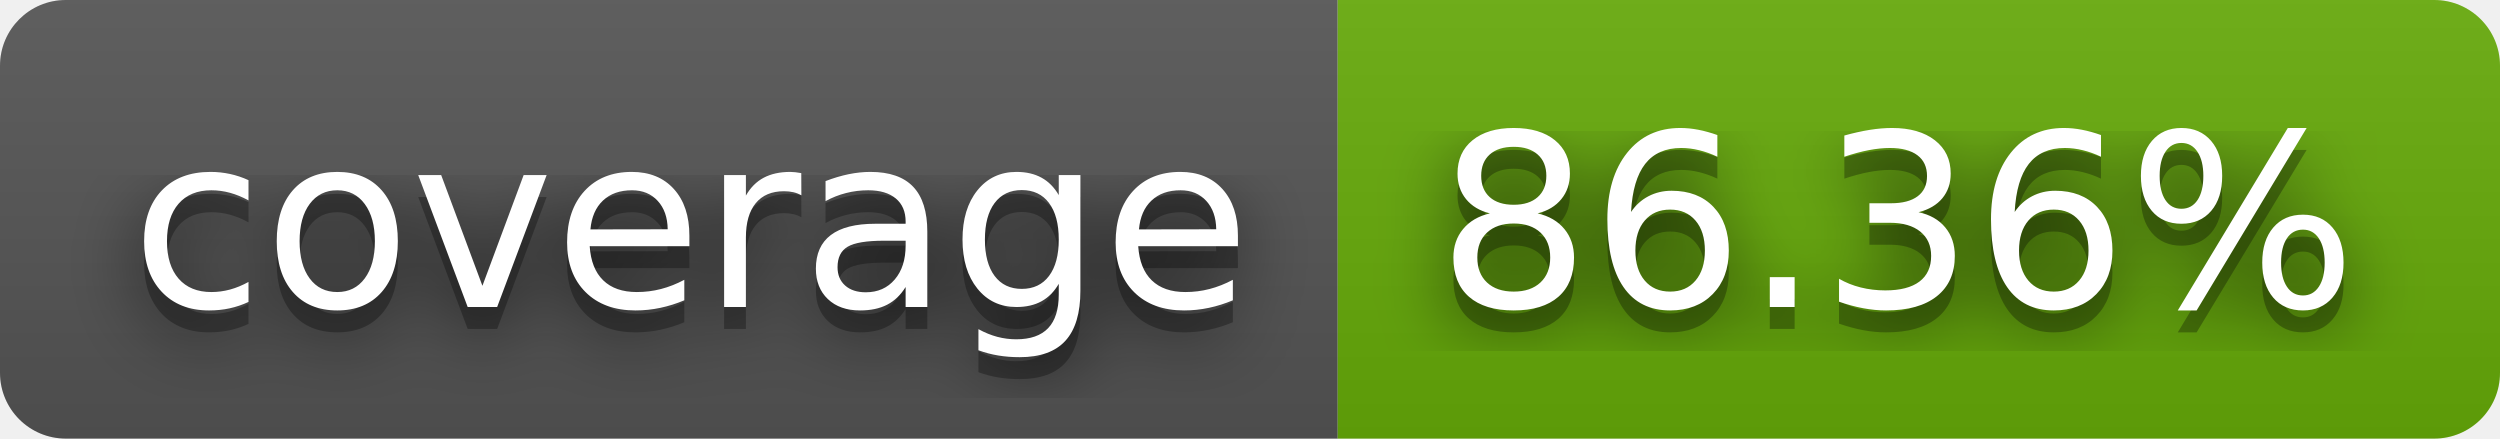
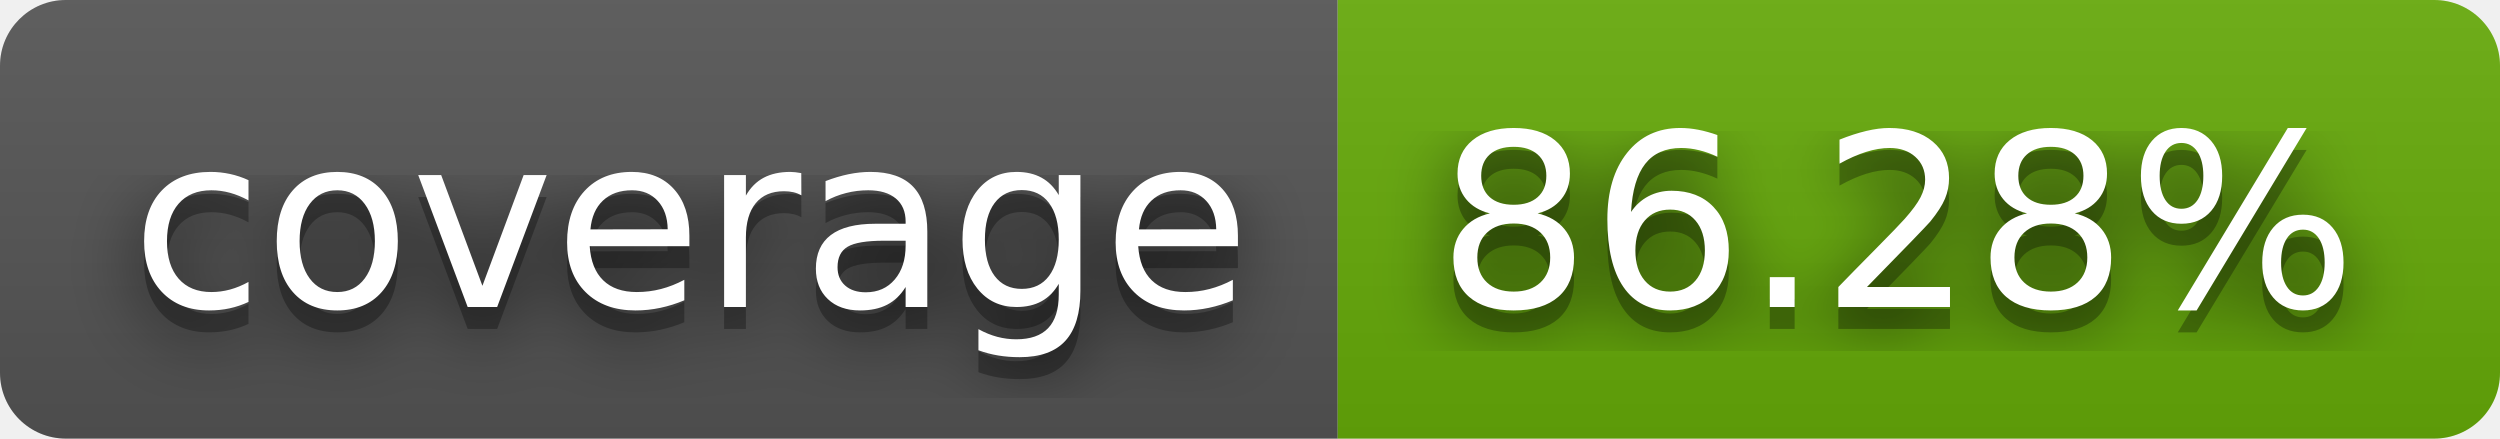
- <svg xmlns="http://www.w3.org/2000/svg" width="114" height="20" role="img" aria-label="coverage: 86.36%">
+ <svg xmlns="http://www.w3.org/2000/svg" width="114" height="20" role="img" aria-label="coverage: 86.28%">
  <filter id="blur">
    <feGaussianBlur stdDeviation="16" />
  </filter>
  <linearGradient id="s" x2="0" y2="100%">
    <stop offset="0" stop-color="#bbb" stop-opacity=".1" />
    <stop offset="1" stop-opacity=".1" />
  </linearGradient>
  <clipPath id="r">
    <rect width="114" height="20" rx="3" />
  </clipPath>
  <g clip-path="url(#r)">
    <rect width="61" height="20" fill="#555" />
    <rect x="61" width="53" height="20" fill="#67ac09" />
    <rect width="114" height="20" fill="url(#s)" />
  </g>
  <g fill="#fff" text-anchor="middle" font-family="Verdana,Geneva,DejaVu Sans,sans-serif" text-rendering="geometricPrecision" font-size="110">
    <g transform="scale(.1)">
      <g aria-hidden="true" fill="#010101">
        <text x="315" y="150" fill-opacity=".8" filter="url(#blur)" textLength="510">coverage</text>
        <text x="315" y="150" fill-opacity=".3" textLength="510">coverage</text>
      </g>
      <text x="315" y="140" textLength="510">coverage</text>
    </g>
    <g transform="scale(.1)">
      <g aria-hidden="true" fill="#010101">
-         <text x="865" y="150" fill-opacity=".8" filter="url(#blur)" textLength="430">86.36%</text>
-         <text x="865" y="150" fill-opacity=".3" textLength="430">86.36%</text>
+         <text x="865" y="150" fill-opacity=".8" filter="url(#blur)" textLength="430">86.28%</text>
+         <text x="865" y="150" fill-opacity=".3" textLength="430">86.28%</text>
      </g>
-       <text x="865" y="140" textLength="430">86.36%</text>
+       <text x="865" y="140" textLength="430">86.28%</text>
    </g>
  </g>
</svg>
